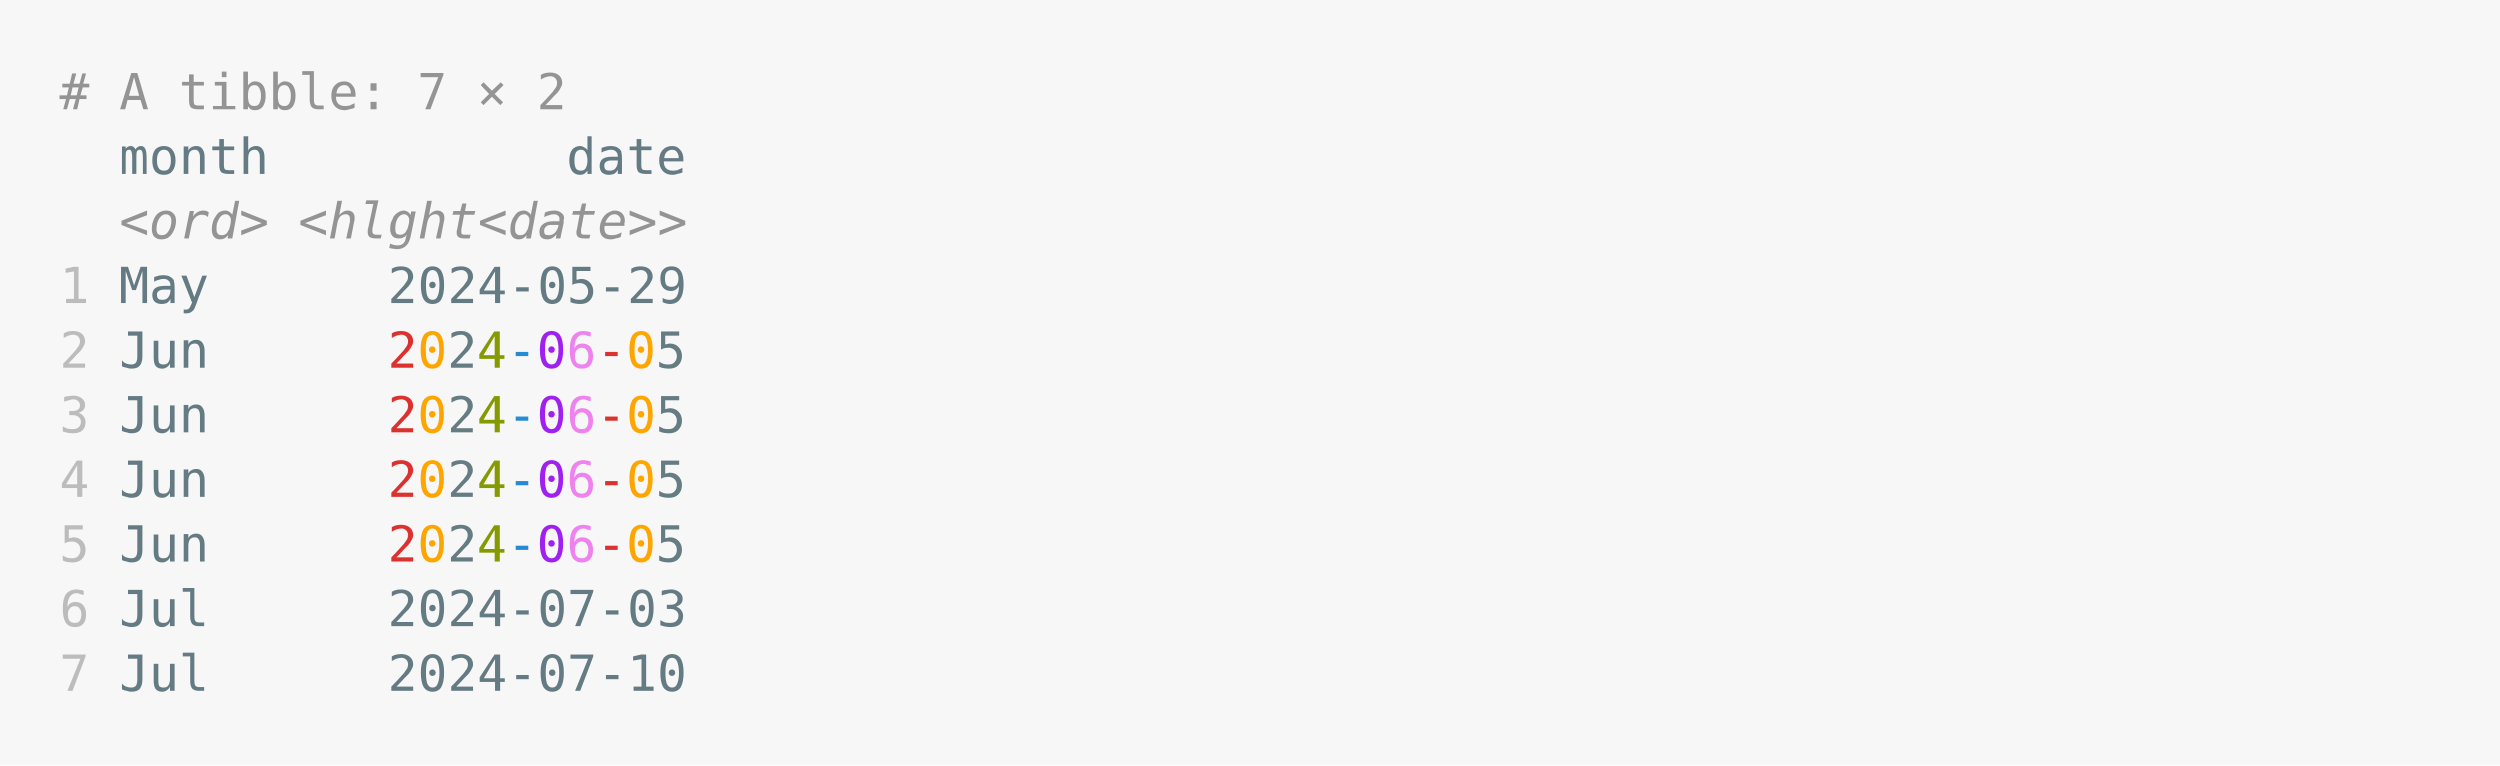
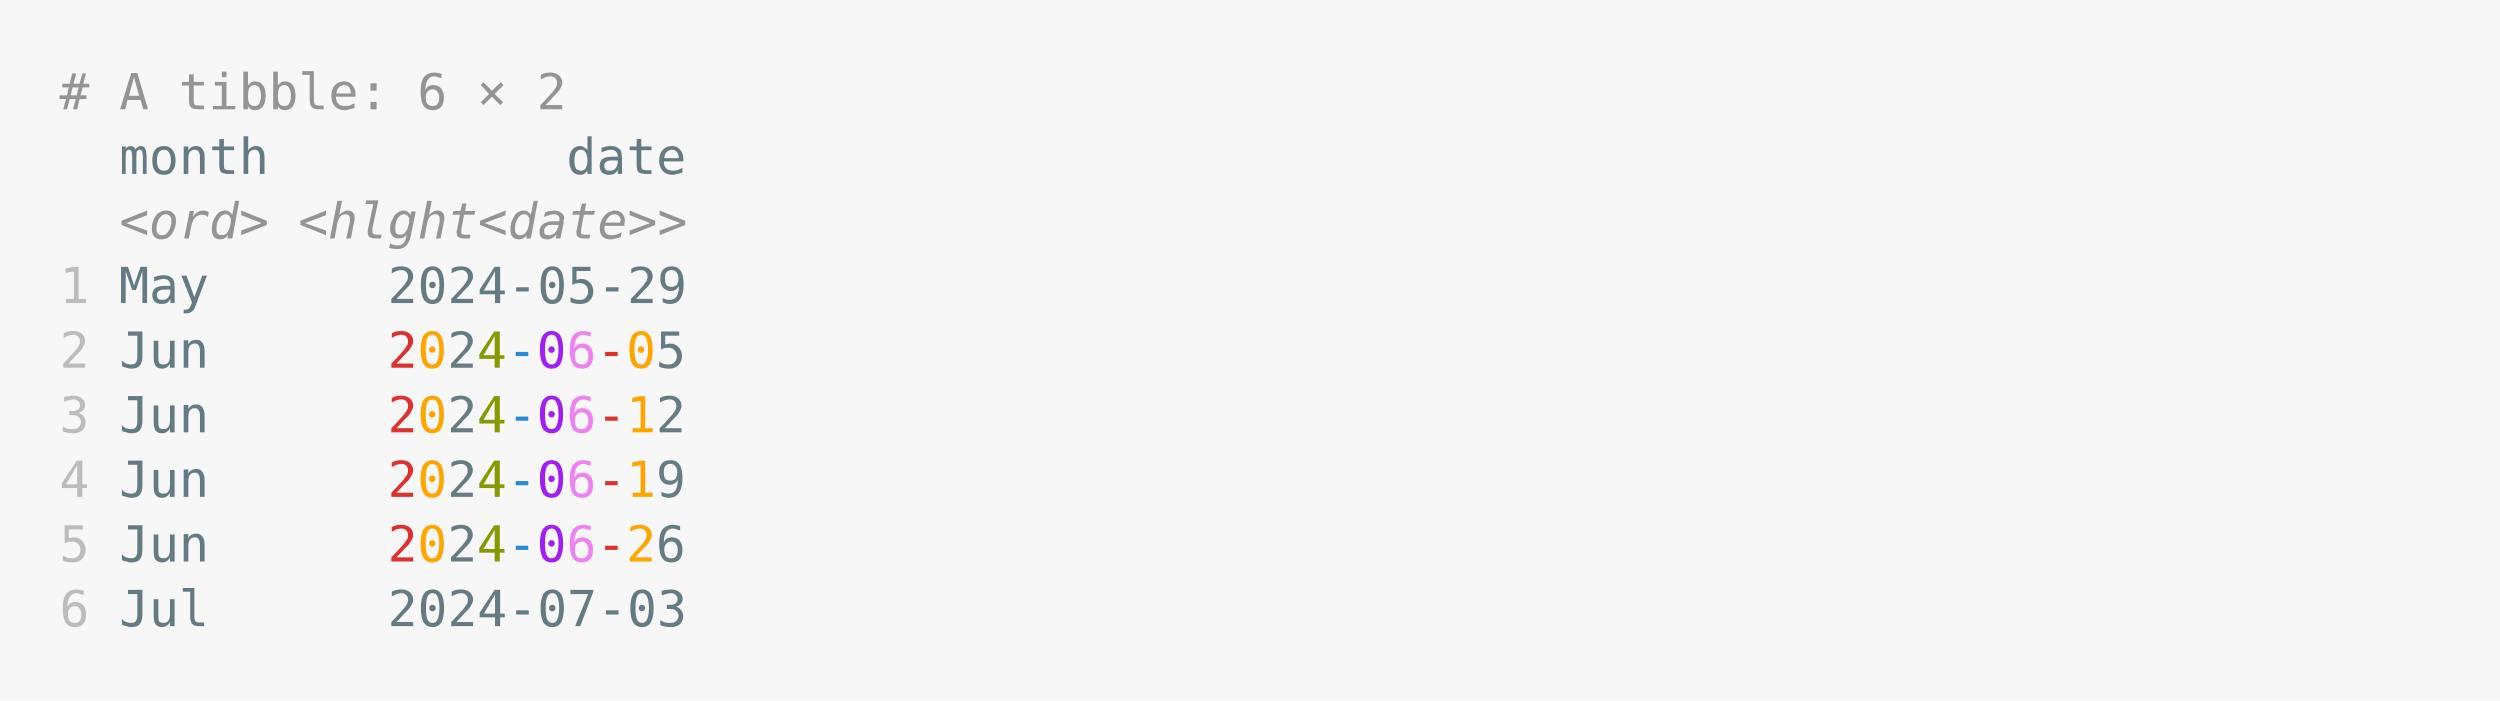
- <svg xmlns="http://www.w3.org/2000/svg" xmlns:xlink="http://www.w3.org/1999/xlink" width="840" height="257.1">
-   <rect width="840" height="257.1" rx="0" ry="0" class="a" />
-   <svg height="217.1" viewBox="0 0 80 21.71" width="800" x="20" y="20">
+ <svg xmlns="http://www.w3.org/2000/svg" xmlns:xlink="http://www.w3.org/1999/xlink" width="840" height="235.39">
+   <rect width="840" height="235.39" rx="0" ry="0" class="a" />
+   <svg height="195.39" viewBox="0 0 80 19.539" width="800" x="20" y="20">
    <style>.a{fill:rgb(247,247,247)}.b{font-family:'Fira Code',Monaco,Consolas,Menlo,'Bitstream Vera Sans Mono','Powerline Symbols',monospace}.c{fill:transparent}.d{fill:rgb(148,148,148);white-space:pre}.e{fill:rgb(101,123,131);white-space:pre}.f{fill:rgb(148,148,148);font-style:italic;white-space:pre}.g{fill:rgb(188,188,188);white-space:pre}.h{fill:rgb(220,50,47);white-space:pre}.i{fill:rgb(255,165,0);white-space:pre}.j{fill:rgb(101,124,131);white-space:pre}.k{fill:rgb(133,153,0);white-space:pre}.l{fill:rgb(38,139,210);white-space:pre}.m{fill:rgb(160,32,240);white-space:pre}.n{fill:rgb(238,130,238);white-space:pre}</style>
    <g font-family="'Fira Code',Monaco,Consolas,Menlo,'Bitstream Vera Sans Mono','Powerline Symbols',monospace" font-size="1.67" class="b">
      <defs>
        <symbol id="a">
-           <rect height="10" width="80" x="0" y="0" class="c" />
+           <rect height="9" width="80" x="0" y="0" class="c" />
        </symbol>
      </defs>
-       <rect height="21.71" width="80" class="a" />
+       <rect height="19.539" width="80" class="a" />
      <svg x="0" y="0" width="80">
        <svg x="0">
          <use xlink:href="#a" />
          <text font-size="1.67" x="0" y="1.67" class="d">#</text>
          <text font-size="1.67" x="2.004" y="1.67" class="d">A</text>
          <text font-size="1.67" x="4.008" y="1.67" class="d">tibble:</text>
-           <text font-size="1.67" x="12.024" y="1.67" class="d">7</text>
+           <text font-size="1.67" x="12.024" y="1.67" class="d">6</text>
          <text font-size="1.67" x="14.028" y="1.67" class="d">×</text>
          <text font-size="1.67" x="16.032" y="1.67" class="d">2</text>
          <text font-size="1.67" x="2.004" y="3.841" class="e">month</text>
          <text font-size="1.67" x="17.034" y="3.841" class="e">date</text>
          <text font-size="1.67" x="2.004" y="6.012" class="f">&lt;ord&gt;</text>
          <text font-size="1.67" x="8.016" y="6.012" class="f">&lt;hlght&lt;date&gt;&gt;</text>
          <text font-size="1.67" x="0" y="8.183" class="g">1</text>
          <text font-size="1.67" x="2.004" y="8.183" class="e">May</text>
          <text font-size="1.67" x="11.022" y="8.183" class="e">2024-05-29</text>
          <text font-size="1.67" x="0" y="10.354" class="g">2</text>
          <text font-size="1.67" x="2.004" y="10.354" class="e">Jun</text>
          <text font-size="1.67" x="11.022" y="10.354" class="h">2</text>
          <text font-size="1.67" x="12.024" y="10.354" class="i">0</text>
          <text font-size="1.67" x="13.026" y="10.354" class="j">2</text>
          <text font-size="1.67" x="14.028" y="10.354" class="k">4</text>
          <text font-size="1.67" x="15.03" y="10.354" class="l">-</text>
          <text font-size="1.67" x="16.032" y="10.354" class="m">0</text>
          <text font-size="1.67" x="17.034" y="10.354" class="n">6</text>
          <text font-size="1.67" x="18.036" y="10.354" class="h">-</text>
          <text font-size="1.67" x="19.038" y="10.354" class="i">0</text>
          <text font-size="1.67" x="20.04" y="10.354" class="j">5</text>
          <text font-size="1.67" x="0" y="12.525" class="g">3</text>
          <text font-size="1.67" x="2.004" y="12.525" class="e">Jun</text>
          <text font-size="1.67" x="11.022" y="12.525" class="h">2</text>
          <text font-size="1.67" x="12.024" y="12.525" class="i">0</text>
          <text font-size="1.67" x="13.026" y="12.525" class="j">2</text>
          <text font-size="1.67" x="14.028" y="12.525" class="k">4</text>
          <text font-size="1.67" x="15.03" y="12.525" class="l">-</text>
          <text font-size="1.67" x="16.032" y="12.525" class="m">0</text>
          <text font-size="1.67" x="17.034" y="12.525" class="n">6</text>
          <text font-size="1.67" x="18.036" y="12.525" class="h">-</text>
-           <text font-size="1.67" x="19.038" y="12.525" class="i">0</text>
-           <text font-size="1.67" x="20.04" y="12.525" class="j">5</text>
+           <text font-size="1.67" x="19.038" y="12.525" class="i">1</text>
+           <text font-size="1.67" x="20.04" y="12.525" class="j">2</text>
          <text font-size="1.67" x="0" y="14.696" class="g">4</text>
          <text font-size="1.67" x="2.004" y="14.696" class="e">Jun</text>
          <text font-size="1.67" x="11.022" y="14.696" class="h">2</text>
          <text font-size="1.67" x="12.024" y="14.696" class="i">0</text>
          <text font-size="1.67" x="13.026" y="14.696" class="j">2</text>
          <text font-size="1.67" x="14.028" y="14.696" class="k">4</text>
          <text font-size="1.67" x="15.03" y="14.696" class="l">-</text>
          <text font-size="1.67" x="16.032" y="14.696" class="m">0</text>
          <text font-size="1.67" x="17.034" y="14.696" class="n">6</text>
          <text font-size="1.67" x="18.036" y="14.696" class="h">-</text>
-           <text font-size="1.67" x="19.038" y="14.696" class="i">0</text>
-           <text font-size="1.67" x="20.04" y="14.696" class="j">5</text>
+           <text font-size="1.67" x="19.038" y="14.696" class="i">1</text>
+           <text font-size="1.67" x="20.04" y="14.696" class="j">9</text>
          <text font-size="1.67" x="0" y="16.867" class="g">5</text>
          <text font-size="1.67" x="2.004" y="16.867" class="e">Jun</text>
          <text font-size="1.67" x="11.022" y="16.867" class="h">2</text>
          <text font-size="1.67" x="12.024" y="16.867" class="i">0</text>
          <text font-size="1.67" x="13.026" y="16.867" class="j">2</text>
          <text font-size="1.67" x="14.028" y="16.867" class="k">4</text>
          <text font-size="1.67" x="15.03" y="16.867" class="l">-</text>
          <text font-size="1.67" x="16.032" y="16.867" class="m">0</text>
          <text font-size="1.67" x="17.034" y="16.867" class="n">6</text>
          <text font-size="1.67" x="18.036" y="16.867" class="h">-</text>
-           <text font-size="1.67" x="19.038" y="16.867" class="i">0</text>
-           <text font-size="1.67" x="20.04" y="16.867" class="j">5</text>
+           <text font-size="1.67" x="19.038" y="16.867" class="i">2</text>
+           <text font-size="1.67" x="20.04" y="16.867" class="j">6</text>
          <text font-size="1.67" x="0" y="19.038" class="g">6</text>
          <text font-size="1.67" x="2.004" y="19.038" class="e">Jul</text>
          <text font-size="1.67" x="11.022" y="19.038" class="e">2024-07-03</text>
-           <text font-size="1.67" x="0" y="21.209" class="g">7</text>
-           <text font-size="1.67" x="2.004" y="21.209" class="e">Jul</text>
-           <text font-size="1.67" x="11.022" y="21.209" class="e">2024-07-10</text>
        </svg>
      </svg>
    </g>
  </svg>
</svg>
